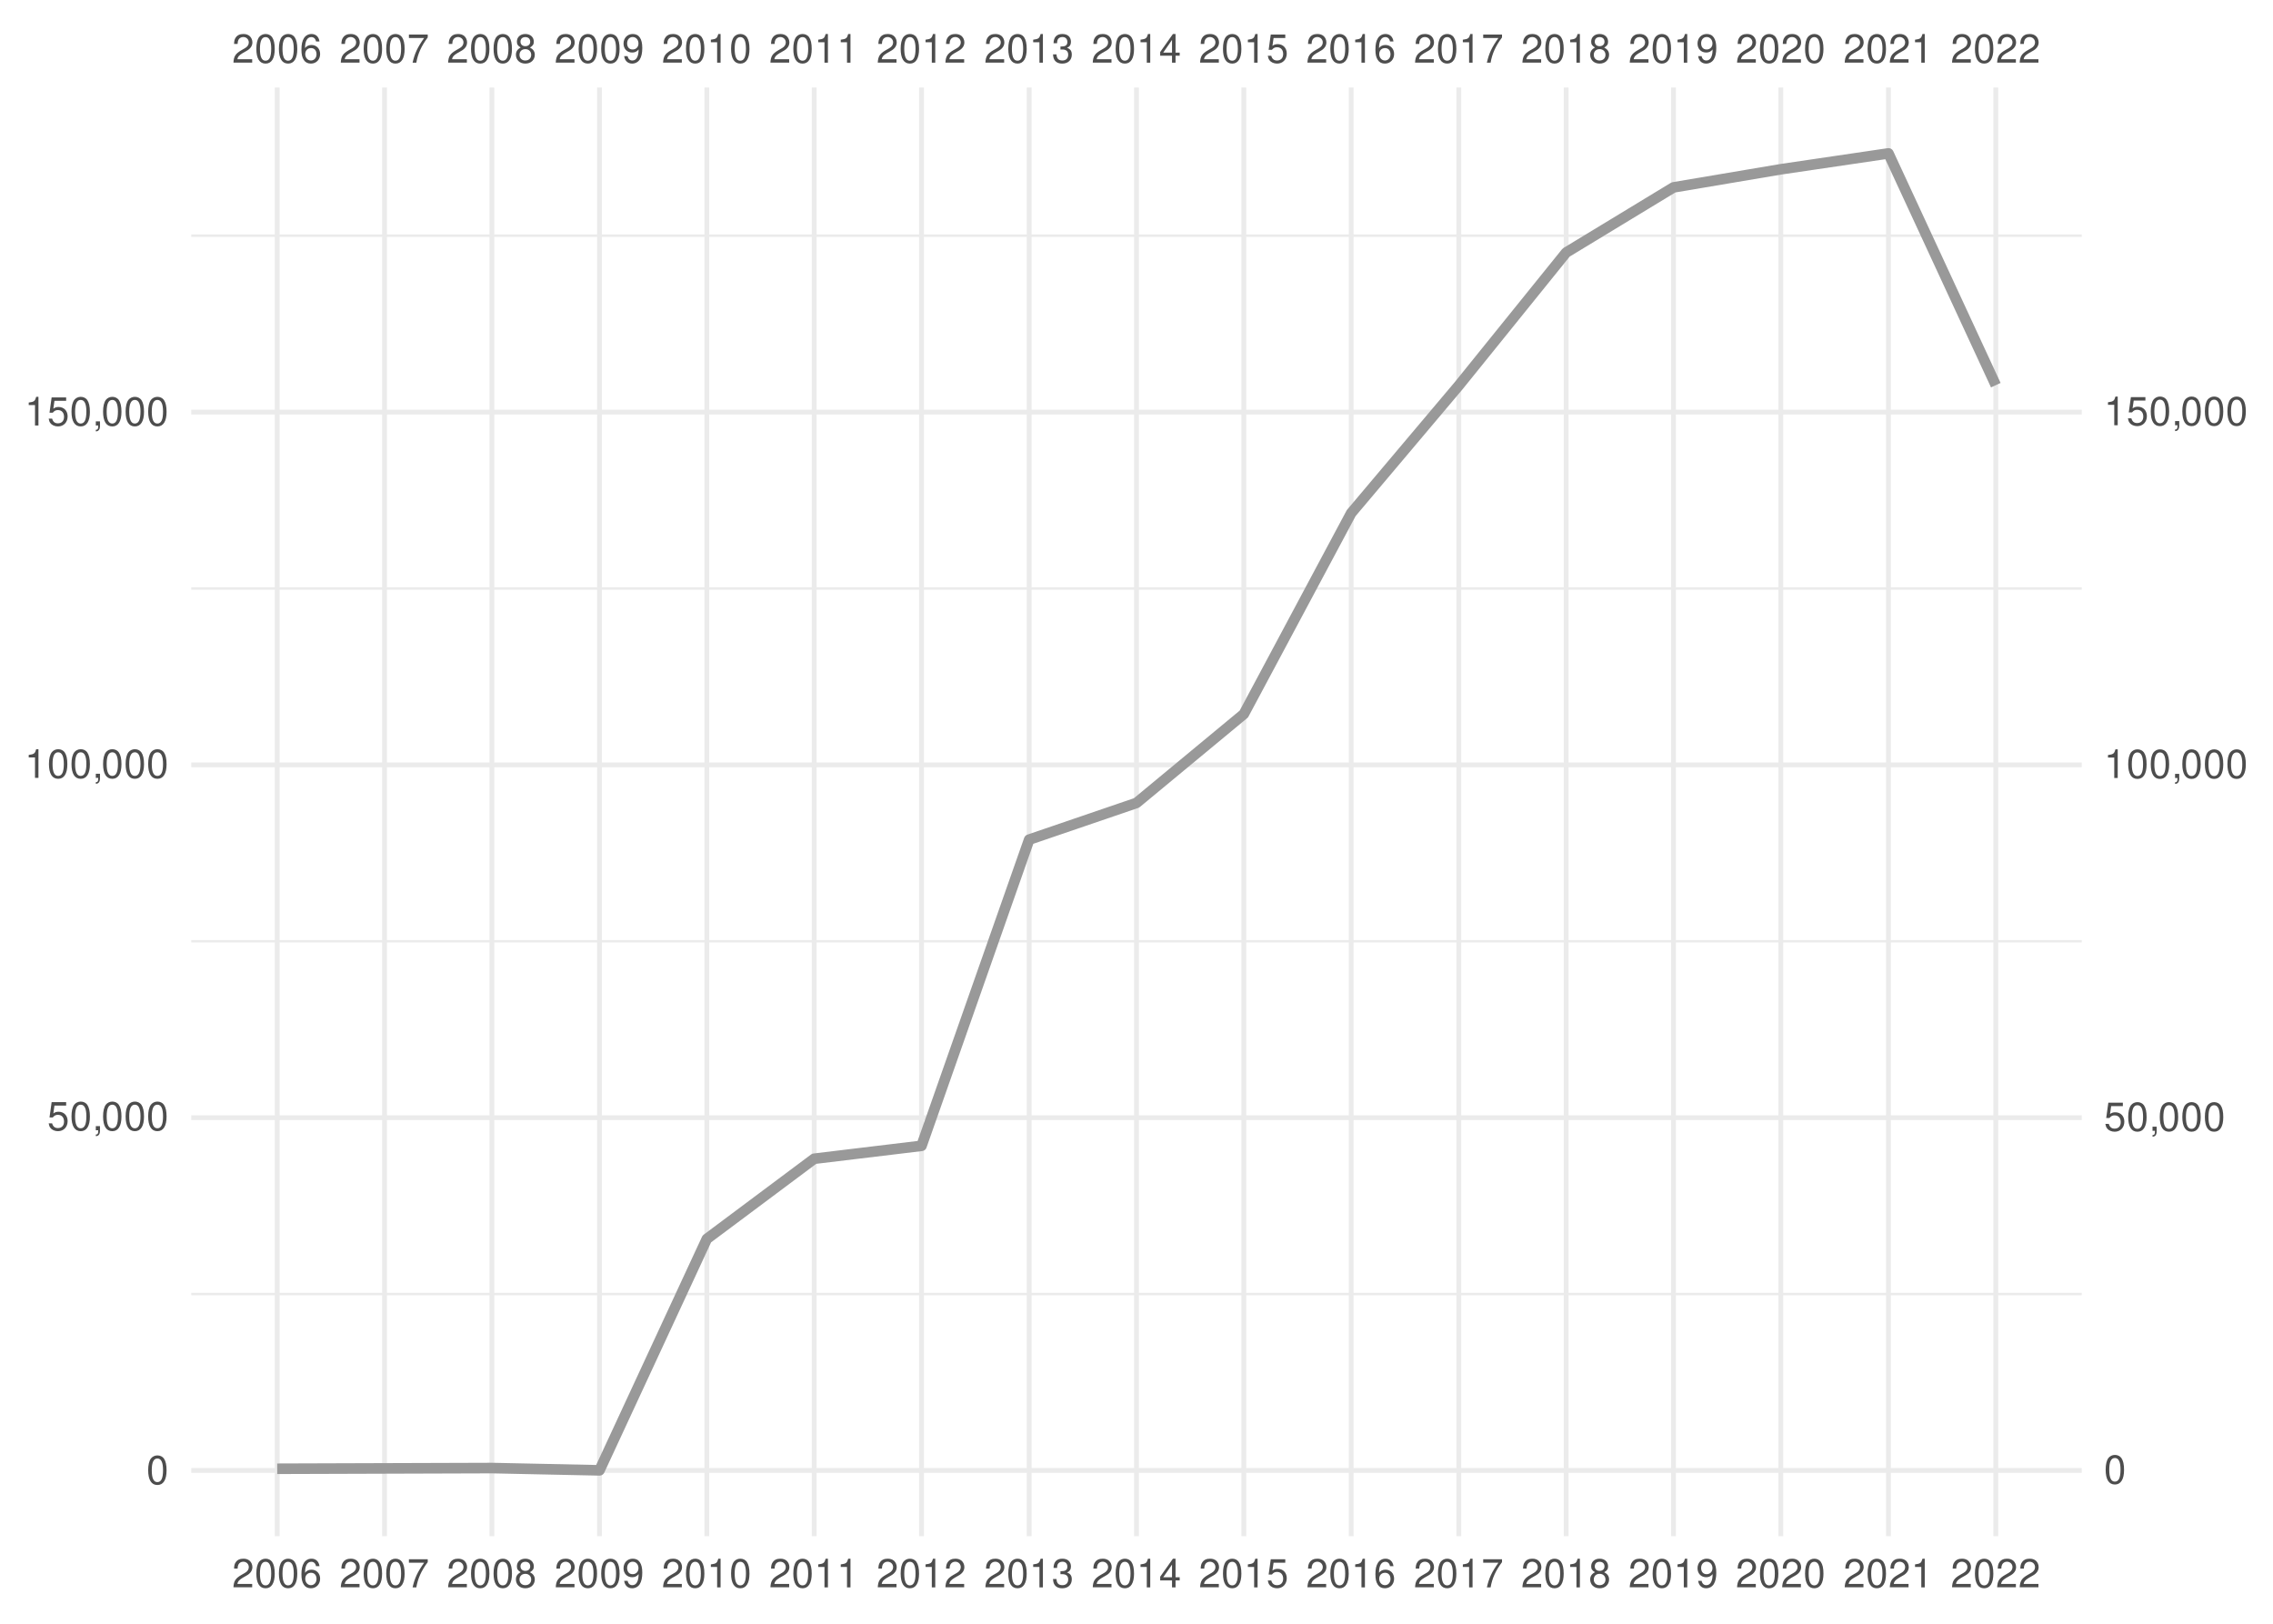
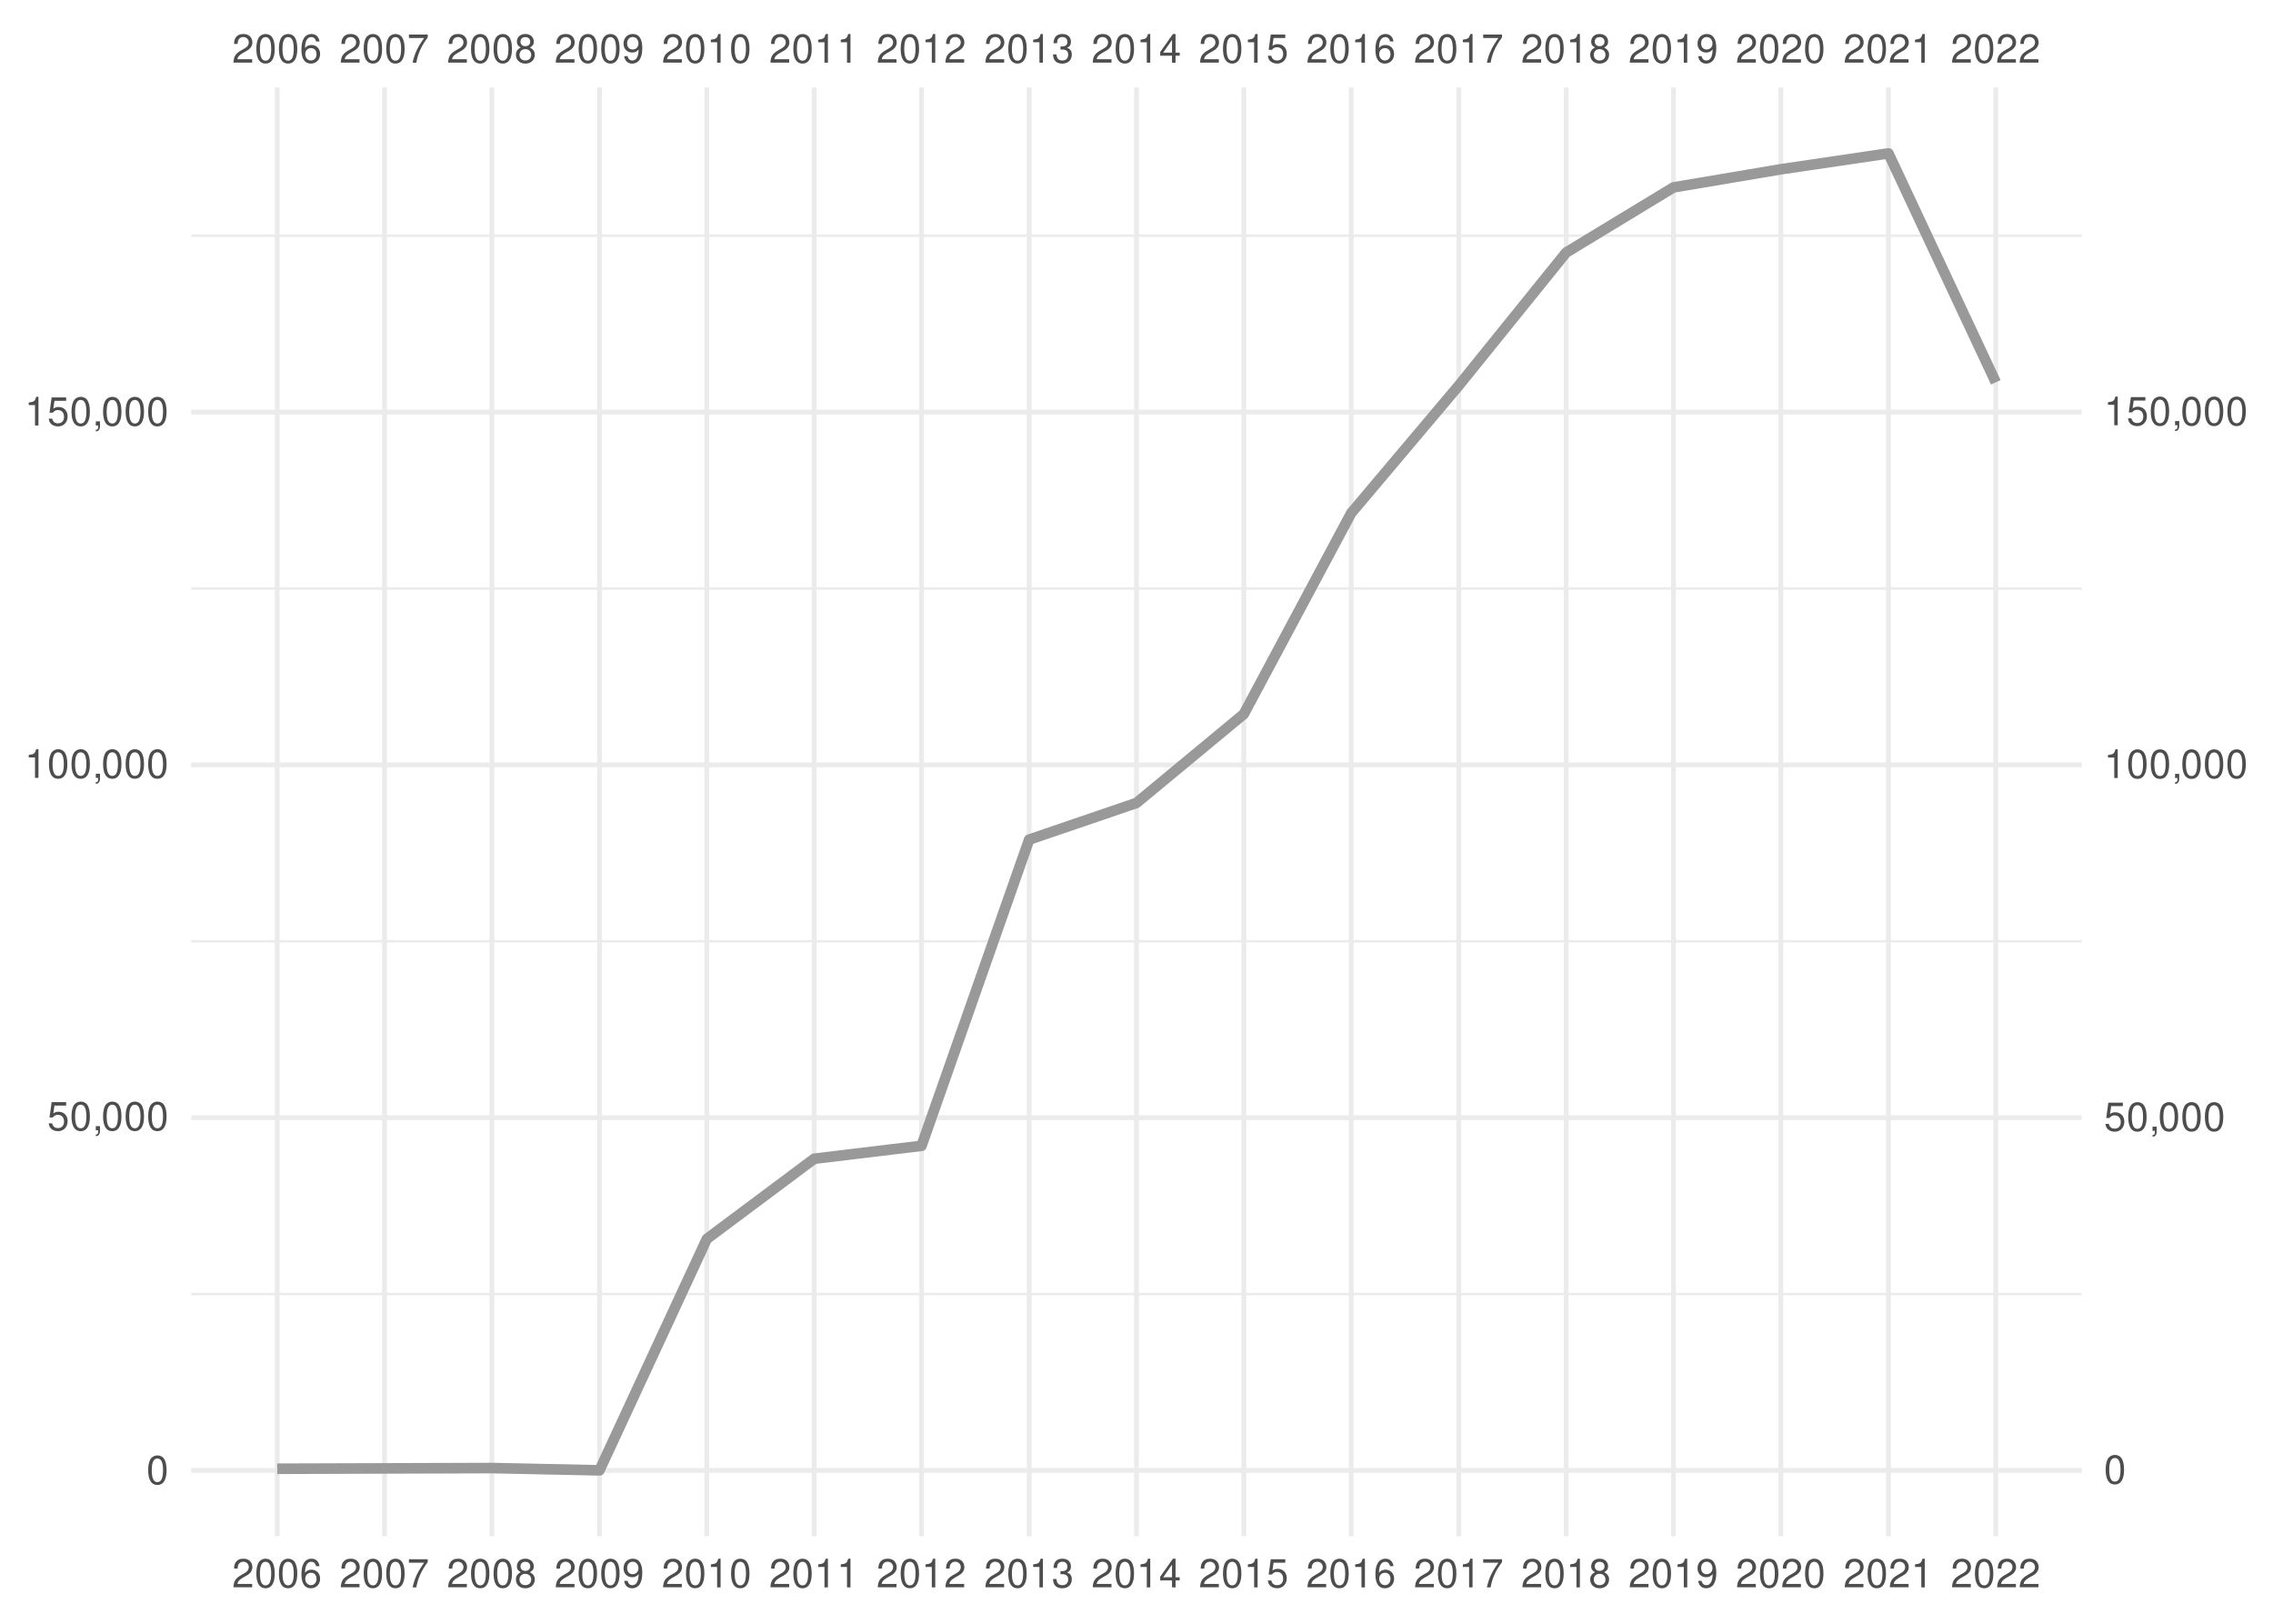
<svg xmlns="http://www.w3.org/2000/svg" xmlns:xlink="http://www.w3.org/1999/xlink" width="504pt" height="360pt" viewBox="0 0 504 360" version="1.1">
  <defs>
    <g>
      <symbol overflow="visible" id="glyph0-0">
        <path style="stroke:none;" d="" />
      </symbol>
      <symbol overflow="visible" id="glyph0-1">
        <path style="stroke:none;" d="M 4.453 -0.766 L 1.172 -0.766 C 1.25 -1.297 1.531 -1.625 2.297 -2.094 L 3.172 -2.594 C 4.047 -3.062 4.5 -3.719 4.5 -4.5 C 4.5 -5.031 4.281 -5.531 3.922 -5.875 C 3.547 -6.203 3.094 -6.359 2.5 -6.359 C 1.703 -6.359 1.125 -6.078 0.781 -5.531 C 0.547 -5.203 0.453 -4.797 0.438 -4.156 L 1.219 -4.156 C 1.234 -4.594 1.297 -4.844 1.406 -5.062 C 1.594 -5.438 2 -5.688 2.469 -5.688 C 3.172 -5.688 3.703 -5.172 3.703 -4.484 C 3.703 -3.969 3.406 -3.531 2.859 -3.219 L 2.047 -2.75 C 0.75 -2 0.375 -1.406 0.297 -0.016 L 4.453 -0.016 Z M 4.453 -0.766 " />
      </symbol>
      <symbol overflow="visible" id="glyph0-2">
        <path style="stroke:none;" d="M 2.422 -6.359 C 1.844 -6.359 1.312 -6.094 0.984 -5.672 C 0.578 -5.109 0.375 -4.25 0.375 -3.078 C 0.375 -0.938 1.078 0.203 2.422 0.203 C 3.734 0.203 4.453 -0.938 4.453 -3.031 C 4.453 -4.25 4.266 -5.078 3.859 -5.672 C 3.531 -6.109 3.016 -6.359 2.422 -6.359 Z M 2.422 -5.672 C 3.25 -5.672 3.672 -4.828 3.672 -3.094 C 3.672 -1.281 3.266 -0.438 2.406 -0.438 C 1.578 -0.438 1.172 -1.312 1.172 -3.062 C 1.172 -4.828 1.578 -5.672 2.422 -5.672 Z M 2.422 -5.672 " />
      </symbol>
      <symbol overflow="visible" id="glyph0-3">
        <path style="stroke:none;" d="M 4.375 -4.703 C 4.234 -5.75 3.562 -6.359 2.609 -6.359 C 1.922 -6.359 1.312 -6.031 0.938 -5.453 C 0.547 -4.828 0.375 -4.062 0.375 -2.906 C 0.375 -1.828 0.531 -1.156 0.906 -0.594 C 1.234 -0.078 1.781 0.203 2.469 0.203 C 3.656 0.203 4.516 -0.688 4.516 -1.922 C 4.516 -3.094 3.719 -3.922 2.609 -3.922 C 1.984 -3.922 1.5 -3.688 1.172 -3.234 C 1.172 -4.797 1.672 -5.672 2.562 -5.672 C 3.109 -5.672 3.484 -5.328 3.609 -4.703 Z M 2.5 -3.234 C 3.25 -3.234 3.719 -2.703 3.719 -1.859 C 3.719 -1.062 3.188 -0.484 2.484 -0.484 C 1.766 -0.484 1.219 -1.094 1.219 -1.906 C 1.219 -2.688 1.734 -3.234 2.5 -3.234 Z M 2.5 -3.234 " />
      </symbol>
      <symbol overflow="visible" id="glyph0-4">
        <path style="stroke:none;" d="M 4.578 -6.234 L 0.406 -6.234 L 0.406 -5.469 L 3.781 -5.469 C 2.281 -3.359 1.688 -2.047 1.219 0 L 2.047 0 C 2.391 -2 3.172 -3.719 4.578 -5.594 Z M 4.578 -6.234 " />
      </symbol>
      <symbol overflow="visible" id="glyph0-5">
        <path style="stroke:none;" d="M 3.438 -3.359 C 4.094 -3.75 4.297 -4.062 4.297 -4.656 C 4.297 -5.672 3.531 -6.359 2.422 -6.359 C 1.312 -6.359 0.547 -5.672 0.547 -4.672 C 0.547 -4.062 0.75 -3.75 1.391 -3.359 C 0.672 -2.984 0.328 -2.469 0.328 -1.766 C 0.328 -0.609 1.172 0.203 2.422 0.203 C 3.656 0.203 4.516 -0.609 4.516 -1.766 C 4.516 -2.469 4.156 -2.984 3.438 -3.359 Z M 2.422 -5.672 C 3.078 -5.672 3.5 -5.281 3.5 -4.641 C 3.5 -4.047 3.062 -3.656 2.422 -3.656 C 1.766 -3.656 1.344 -4.047 1.344 -4.656 C 1.344 -5.281 1.766 -5.672 2.422 -5.672 Z M 2.422 -3 C 3.188 -3 3.719 -2.484 3.719 -1.75 C 3.719 -0.984 3.203 -0.484 2.406 -0.484 C 1.641 -0.484 1.125 -1 1.125 -1.734 C 1.125 -2.5 1.641 -3 2.422 -3 Z M 2.422 -3 " />
      </symbol>
      <symbol overflow="visible" id="glyph0-6">
        <path style="stroke:none;" d="M 0.469 -1.453 C 0.609 -0.406 1.281 0.203 2.234 0.203 C 2.922 0.203 3.547 -0.125 3.922 -0.703 C 4.297 -1.328 4.484 -2.109 4.484 -3.25 C 4.484 -4.328 4.312 -5 3.953 -5.562 C 3.609 -6.094 3.062 -6.359 2.375 -6.359 C 1.188 -6.359 0.328 -5.469 0.328 -4.234 C 0.328 -3.062 1.125 -2.25 2.25 -2.25 C 2.844 -2.25 3.281 -2.453 3.672 -2.938 C 3.672 -1.359 3.172 -0.484 2.281 -0.484 C 1.734 -0.484 1.359 -0.828 1.234 -1.453 Z M 2.359 -5.688 C 3.094 -5.688 3.641 -5.078 3.641 -4.25 C 3.641 -3.469 3.109 -2.922 2.344 -2.922 C 1.594 -2.922 1.125 -3.453 1.125 -4.297 C 1.125 -5.109 1.641 -5.688 2.359 -5.688 Z M 2.359 -5.688 " />
      </symbol>
      <symbol overflow="visible" id="glyph0-7">
        <path style="stroke:none;" d="M 2.281 -4.531 L 2.281 0 L 3.047 0 L 3.047 -6.359 L 2.547 -6.359 C 2.266 -5.391 2.094 -5.25 0.891 -5.094 L 0.891 -4.531 Z M 2.281 -4.531 " />
      </symbol>
      <symbol overflow="visible" id="glyph0-8">
        <path style="stroke:none;" d="M 1.938 -2.922 L 2.359 -2.922 C 3.203 -2.922 3.656 -2.531 3.656 -1.766 C 3.656 -0.969 3.172 -0.484 2.375 -0.484 C 1.516 -0.484 1.109 -0.922 1.062 -1.844 L 0.281 -1.844 C 0.312 -1.344 0.406 -1 0.547 -0.719 C 0.875 -0.109 1.484 0.203 2.344 0.203 C 3.625 0.203 4.453 -0.578 4.453 -1.781 C 4.453 -2.594 4.141 -3.031 3.391 -3.297 C 3.969 -3.531 4.266 -3.969 4.266 -4.609 C 4.266 -5.703 3.547 -6.359 2.359 -6.359 C 1.109 -6.359 0.438 -5.656 0.406 -4.312 L 1.188 -4.312 C 1.203 -4.703 1.234 -4.922 1.328 -5.109 C 1.5 -5.469 1.891 -5.688 2.375 -5.688 C 3.062 -5.688 3.469 -5.266 3.469 -4.578 C 3.469 -4.141 3.312 -3.859 2.969 -3.719 C 2.766 -3.625 2.484 -3.594 1.938 -3.578 Z M 1.938 -2.922 " />
      </symbol>
      <symbol overflow="visible" id="glyph0-9">
        <path style="stroke:none;" d="M 2.875 -1.547 L 2.875 0 L 3.656 0 L 3.656 -1.547 L 4.578 -1.547 L 4.578 -2.234 L 3.656 -2.234 L 3.656 -6.359 L 3.078 -6.359 L 0.25 -2.359 L 0.25 -1.547 Z M 2.875 -2.234 L 0.922 -2.234 L 2.875 -5.047 Z M 2.875 -2.234 " />
      </symbol>
      <symbol overflow="visible" id="glyph0-10">
        <path style="stroke:none;" d="M 4.188 -6.234 L 0.969 -6.234 L 0.5 -2.844 L 1.219 -2.844 C 1.578 -3.266 1.875 -3.422 2.359 -3.422 C 3.203 -3.422 3.719 -2.844 3.719 -1.922 C 3.719 -1.031 3.203 -0.484 2.359 -0.484 C 1.688 -0.484 1.266 -0.828 1.078 -1.531 L 0.312 -1.531 C 0.406 -1.016 0.5 -0.781 0.688 -0.547 C 1.031 -0.078 1.672 0.203 2.375 0.203 C 3.641 0.203 4.516 -0.719 4.516 -2.031 C 4.516 -3.266 3.688 -4.109 2.5 -4.109 C 2.062 -4.109 1.703 -4 1.344 -3.734 L 1.594 -5.469 L 4.188 -5.469 Z M 4.188 -6.234 " />
      </symbol>
      <symbol overflow="visible" id="glyph0-11">
        <path style="stroke:none;" d="M 0.766 -0.922 L 0.766 0 L 1.297 0 L 1.297 0.156 C 1.297 0.766 1.172 0.938 0.766 0.953 L 0.766 1.297 C 1.344 1.312 1.688 0.891 1.688 0.141 L 1.688 -0.922 Z M 0.766 -0.922 " />
      </symbol>
    </g>
    <clipPath id="clip1">
      <path d="M 42.41 286 L 461.59 286 L 461.59 288 L 42.41 288 Z M 42.41 286 " />
    </clipPath>
    <clipPath id="clip2">
      <path d="M 42.41 208 L 461.59 208 L 461.59 209 L 42.41 209 Z M 42.41 208 " />
    </clipPath>
    <clipPath id="clip3">
      <path d="M 42.41 130 L 461.59 130 L 461.59 131 L 42.41 131 Z M 42.41 130 " />
    </clipPath>
    <clipPath id="clip4">
      <path d="M 42.41 51 L 461.59 51 L 461.59 53 L 42.41 53 Z M 42.41 51 " />
    </clipPath>
    <clipPath id="clip5">
      <path d="M 42.41 325 L 461.59 325 L 461.59 327 L 42.41 327 Z M 42.41 325 " />
    </clipPath>
    <clipPath id="clip6">
      <path d="M 42.41 247 L 461.59 247 L 461.59 249 L 42.41 249 Z M 42.41 247 " />
    </clipPath>
    <clipPath id="clip7">
      <path d="M 42.41 169 L 461.59 169 L 461.59 171 L 42.41 171 Z M 42.41 169 " />
    </clipPath>
    <clipPath id="clip8">
      <path d="M 42.41 90 L 461.59 90 L 461.59 92 L 42.41 92 Z M 42.41 90 " />
    </clipPath>
    <clipPath id="clip9">
      <path d="M 60 19.41 L 62 19.41 L 62 340.59 L 60 340.59 Z M 60 19.41 " />
    </clipPath>
    <clipPath id="clip10">
      <path d="M 84 19.41 L 86 19.41 L 86 340.59 L 84 340.59 Z M 84 19.41 " />
    </clipPath>
    <clipPath id="clip11">
      <path d="M 108 19.41 L 110 19.41 L 110 340.59 L 108 340.59 Z M 108 19.41 " />
    </clipPath>
    <clipPath id="clip12">
      <path d="M 132 19.41 L 134 19.41 L 134 340.59 L 132 340.59 Z M 132 19.41 " />
    </clipPath>
    <clipPath id="clip13">
      <path d="M 156 19.41 L 158 19.41 L 158 340.59 L 156 340.59 Z M 156 19.41 " />
    </clipPath>
    <clipPath id="clip14">
      <path d="M 179 19.41 L 182 19.41 L 182 340.59 L 179 340.59 Z M 179 19.41 " />
    </clipPath>
    <clipPath id="clip15">
      <path d="M 203 19.41 L 205 19.41 L 205 340.59 L 203 340.59 Z M 203 19.41 " />
    </clipPath>
    <clipPath id="clip16">
      <path d="M 227 19.41 L 229 19.41 L 229 340.59 L 227 340.59 Z M 227 19.41 " />
    </clipPath>
    <clipPath id="clip17">
      <path d="M 251 19.41 L 253 19.41 L 253 340.59 L 251 340.59 Z M 251 19.41 " />
    </clipPath>
    <clipPath id="clip18">
      <path d="M 275 19.41 L 277 19.41 L 277 340.59 L 275 340.59 Z M 275 19.41 " />
    </clipPath>
    <clipPath id="clip19">
      <path d="M 299 19.41 L 301 19.41 L 301 340.59 L 299 340.59 Z M 299 19.41 " />
    </clipPath>
    <clipPath id="clip20">
      <path d="M 322 19.41 L 325 19.41 L 325 340.59 L 322 340.59 Z M 322 19.41 " />
    </clipPath>
    <clipPath id="clip21">
      <path d="M 346 19.41 L 348 19.41 L 348 340.59 L 346 340.59 Z M 346 19.41 " />
    </clipPath>
    <clipPath id="clip22">
      <path d="M 370 19.41 L 372 19.41 L 372 340.59 L 370 340.59 Z M 370 19.41 " />
    </clipPath>
    <clipPath id="clip23">
      <path d="M 394 19.41 L 396 19.41 L 396 340.59 L 394 340.59 Z M 394 19.41 " />
    </clipPath>
    <clipPath id="clip24">
      <path d="M 418 19.41 L 420 19.41 L 420 340.59 L 418 340.59 Z M 418 19.41 " />
    </clipPath>
    <clipPath id="clip25">
      <path d="M 442 19.41 L 444 19.41 L 444 340.59 L 442 340.59 Z M 442 19.41 " />
    </clipPath>
  </defs>
  <g id="surface41">
    <rect x="0" y="0" width="504" height="360" style="fill:rgb(100%,100%,100%);fill-opacity:1;stroke:none;" />
    <g clip-path="url(#clip1)" clip-rule="nonzero">
      <path style="fill:none;stroke-width:0.533;stroke-linecap:butt;stroke-linejoin:round;stroke:rgb(92.157%,92.157%,92.157%);stroke-opacity:1;stroke-miterlimit:10;" d="M 42.41 286.902 L 461.59 286.902 " />
    </g>
    <g clip-path="url(#clip2)" clip-rule="nonzero">
      <path style="fill:none;stroke-width:0.533;stroke-linecap:butt;stroke-linejoin:round;stroke:rgb(92.157%,92.157%,92.157%);stroke-opacity:1;stroke-miterlimit:10;" d="M 42.41 208.688 L 461.59 208.688 " />
    </g>
    <g clip-path="url(#clip3)" clip-rule="nonzero">
      <path style="fill:none;stroke-width:0.533;stroke-linecap:butt;stroke-linejoin:round;stroke:rgb(92.157%,92.157%,92.157%);stroke-opacity:1;stroke-miterlimit:10;" d="M 42.41 130.473 L 461.59 130.473 " />
    </g>
    <g clip-path="url(#clip4)" clip-rule="nonzero">
      <path style="fill:none;stroke-width:0.533;stroke-linecap:butt;stroke-linejoin:round;stroke:rgb(92.157%,92.157%,92.157%);stroke-opacity:1;stroke-miterlimit:10;" d="M 42.41 52.258 L 461.59 52.258 " />
    </g>
    <g clip-path="url(#clip5)" clip-rule="nonzero">
      <path style="fill:none;stroke-width:1.067;stroke-linecap:butt;stroke-linejoin:round;stroke:rgb(92.157%,92.157%,92.157%);stroke-opacity:1;stroke-miterlimit:10;" d="M 42.41 326.012 L 461.59 326.012 " />
    </g>
    <g clip-path="url(#clip6)" clip-rule="nonzero">
      <path style="fill:none;stroke-width:1.067;stroke-linecap:butt;stroke-linejoin:round;stroke:rgb(92.157%,92.157%,92.157%);stroke-opacity:1;stroke-miterlimit:10;" d="M 42.41 247.797 L 461.59 247.797 " />
    </g>
    <g clip-path="url(#clip7)" clip-rule="nonzero">
      <path style="fill:none;stroke-width:1.067;stroke-linecap:butt;stroke-linejoin:round;stroke:rgb(92.157%,92.157%,92.157%);stroke-opacity:1;stroke-miterlimit:10;" d="M 42.41 169.578 L 461.59 169.578 " />
    </g>
    <g clip-path="url(#clip8)" clip-rule="nonzero">
      <path style="fill:none;stroke-width:1.067;stroke-linecap:butt;stroke-linejoin:round;stroke:rgb(92.157%,92.157%,92.157%);stroke-opacity:1;stroke-miterlimit:10;" d="M 42.41 91.363 L 461.59 91.363 " />
    </g>
    <g clip-path="url(#clip9)" clip-rule="nonzero">
      <path style="fill:none;stroke-width:1.067;stroke-linecap:butt;stroke-linejoin:round;stroke:rgb(92.157%,92.157%,92.157%);stroke-opacity:1;stroke-miterlimit:10;" d="M 61.465 340.59 L 61.465 19.41 " />
    </g>
    <g clip-path="url(#clip10)" clip-rule="nonzero">
      <path style="fill:none;stroke-width:1.067;stroke-linecap:butt;stroke-linejoin:round;stroke:rgb(92.157%,92.157%,92.157%);stroke-opacity:1;stroke-miterlimit:10;" d="M 85.266 340.59 L 85.266 19.41 " />
    </g>
    <g clip-path="url(#clip11)" clip-rule="nonzero">
      <path style="fill:none;stroke-width:1.067;stroke-linecap:butt;stroke-linejoin:round;stroke:rgb(92.157%,92.157%,92.157%);stroke-opacity:1;stroke-miterlimit:10;" d="M 109.066 340.59 L 109.066 19.41 " />
    </g>
    <g clip-path="url(#clip12)" clip-rule="nonzero">
      <path style="fill:none;stroke-width:1.067;stroke-linecap:butt;stroke-linejoin:round;stroke:rgb(92.157%,92.157%,92.157%);stroke-opacity:1;stroke-miterlimit:10;" d="M 132.93 340.59 L 132.93 19.41 " />
    </g>
    <g clip-path="url(#clip13)" clip-rule="nonzero">
      <path style="fill:none;stroke-width:1.067;stroke-linecap:butt;stroke-linejoin:round;stroke:rgb(92.157%,92.157%,92.157%);stroke-opacity:1;stroke-miterlimit:10;" d="M 156.73 340.59 L 156.73 19.41 " />
    </g>
    <g clip-path="url(#clip14)" clip-rule="nonzero">
      <path style="fill:none;stroke-width:1.067;stroke-linecap:butt;stroke-linejoin:round;stroke:rgb(92.157%,92.157%,92.157%);stroke-opacity:1;stroke-miterlimit:10;" d="M 180.531 340.59 L 180.531 19.41 " />
    </g>
    <g clip-path="url(#clip15)" clip-rule="nonzero">
      <path style="fill:none;stroke-width:1.067;stroke-linecap:butt;stroke-linejoin:round;stroke:rgb(92.157%,92.157%,92.157%);stroke-opacity:1;stroke-miterlimit:10;" d="M 204.332 340.59 L 204.332 19.41 " />
    </g>
    <g clip-path="url(#clip16)" clip-rule="nonzero">
      <path style="fill:none;stroke-width:1.067;stroke-linecap:butt;stroke-linejoin:round;stroke:rgb(92.157%,92.157%,92.157%);stroke-opacity:1;stroke-miterlimit:10;" d="M 228.199 340.59 L 228.199 19.41 " />
    </g>
    <g clip-path="url(#clip17)" clip-rule="nonzero">
      <path style="fill:none;stroke-width:1.067;stroke-linecap:butt;stroke-linejoin:round;stroke:rgb(92.157%,92.157%,92.157%);stroke-opacity:1;stroke-miterlimit:10;" d="M 252 340.59 L 252 19.41 " />
    </g>
    <g clip-path="url(#clip18)" clip-rule="nonzero">
      <path style="fill:none;stroke-width:1.067;stroke-linecap:butt;stroke-linejoin:round;stroke:rgb(92.157%,92.157%,92.157%);stroke-opacity:1;stroke-miterlimit:10;" d="M 275.801 340.59 L 275.801 19.41 " />
    </g>
    <g clip-path="url(#clip19)" clip-rule="nonzero">
      <path style="fill:none;stroke-width:1.067;stroke-linecap:butt;stroke-linejoin:round;stroke:rgb(92.157%,92.157%,92.157%);stroke-opacity:1;stroke-miterlimit:10;" d="M 299.602 340.59 L 299.602 19.41 " />
    </g>
    <g clip-path="url(#clip20)" clip-rule="nonzero">
      <path style="fill:none;stroke-width:1.067;stroke-linecap:butt;stroke-linejoin:round;stroke:rgb(92.157%,92.157%,92.157%);stroke-opacity:1;stroke-miterlimit:10;" d="M 323.469 340.59 L 323.469 19.41 " />
    </g>
    <g clip-path="url(#clip21)" clip-rule="nonzero">
      <path style="fill:none;stroke-width:1.067;stroke-linecap:butt;stroke-linejoin:round;stroke:rgb(92.157%,92.157%,92.157%);stroke-opacity:1;stroke-miterlimit:10;" d="M 347.27 340.59 L 347.27 19.41 " />
    </g>
    <g clip-path="url(#clip22)" clip-rule="nonzero">
      <path style="fill:none;stroke-width:1.067;stroke-linecap:butt;stroke-linejoin:round;stroke:rgb(92.157%,92.157%,92.157%);stroke-opacity:1;stroke-miterlimit:10;" d="M 371.07 340.59 L 371.07 19.41 " />
    </g>
    <g clip-path="url(#clip23)" clip-rule="nonzero">
      <path style="fill:none;stroke-width:1.067;stroke-linecap:butt;stroke-linejoin:round;stroke:rgb(92.157%,92.157%,92.157%);stroke-opacity:1;stroke-miterlimit:10;" d="M 394.867 340.59 L 394.867 19.41 " />
    </g>
    <g clip-path="url(#clip24)" clip-rule="nonzero">
      <path style="fill:none;stroke-width:1.067;stroke-linecap:butt;stroke-linejoin:round;stroke:rgb(92.157%,92.157%,92.157%);stroke-opacity:1;stroke-miterlimit:10;" d="M 418.734 340.59 L 418.734 19.41 " />
    </g>
    <g clip-path="url(#clip25)" clip-rule="nonzero">
      <path style="fill:none;stroke-width:1.067;stroke-linecap:butt;stroke-linejoin:round;stroke:rgb(92.157%,92.157%,92.157%);stroke-opacity:1;stroke-miterlimit:10;" d="M 442.535 340.59 L 442.535 19.41 " />
    </g>
-     <path style="fill:none;stroke-width:2.347;stroke-linecap:butt;stroke-linejoin:round;stroke:rgb(60%,60%,60%);stroke-opacity:1;stroke-miterlimit:10;" d="M 61.465 325.637 L 109.066 325.484 L 132.93 325.988 L 156.73 274.68 L 180.531 256.906 L 204.332 254.039 L 228.199 186.152 L 252 178.02 L 275.801 158.309 L 299.602 113.762 L 323.469 85.469 L 347.27 55.988 L 371.07 41.547 L 394.867 37.531 L 418.734 34.012 L 442.535 85.398 " />
+     <path style="fill:none;stroke-width:2.347;stroke-linecap:butt;stroke-linejoin:round;stroke:rgb(60%,60%,60%);stroke-opacity:1;stroke-miterlimit:10;" d="M 61.465 325.637 L 109.066 325.484 L 132.93 325.988 L 156.73 274.68 L 180.531 256.906 L 204.332 254.039 L 228.199 186.152 L 252 178.02 L 275.801 158.309 L 299.602 113.762 L 323.469 85.469 L 347.27 55.988 L 371.07 41.547 L 394.867 37.531 L 418.734 34.012 L 442.535 84.762 " />
    <g style="fill:rgb(30.196%,30.196%,30.196%);fill-opacity:1;">
      <use xlink:href="#glyph0-1" x="51.465" y="13.896" />
      <use xlink:href="#glyph0-2" x="56.465" y="13.896" />
      <use xlink:href="#glyph0-2" x="61.465" y="13.896" />
      <use xlink:href="#glyph0-3" x="66.465" y="13.896" />
    </g>
    <g style="fill:rgb(30.196%,30.196%,30.196%);fill-opacity:1;">
      <use xlink:href="#glyph0-1" x="75.266" y="13.896" />
      <use xlink:href="#glyph0-2" x="80.266" y="13.896" />
      <use xlink:href="#glyph0-2" x="85.266" y="13.896" />
      <use xlink:href="#glyph0-4" x="90.266" y="13.896" />
    </g>
    <g style="fill:rgb(30.196%,30.196%,30.196%);fill-opacity:1;">
      <use xlink:href="#glyph0-1" x="99.066" y="13.896" />
      <use xlink:href="#glyph0-2" x="104.066" y="13.896" />
      <use xlink:href="#glyph0-2" x="109.066" y="13.896" />
      <use xlink:href="#glyph0-5" x="114.066" y="13.896" />
    </g>
    <g style="fill:rgb(30.196%,30.196%,30.196%);fill-opacity:1;">
      <use xlink:href="#glyph0-1" x="122.93" y="13.896" />
      <use xlink:href="#glyph0-2" x="127.93" y="13.896" />
      <use xlink:href="#glyph0-2" x="132.93" y="13.896" />
      <use xlink:href="#glyph0-6" x="137.93" y="13.896" />
    </g>
    <g style="fill:rgb(30.196%,30.196%,30.196%);fill-opacity:1;">
      <use xlink:href="#glyph0-1" x="146.73" y="13.896" />
      <use xlink:href="#glyph0-2" x="151.73" y="13.896" />
      <use xlink:href="#glyph0-7" x="156.73" y="13.896" />
      <use xlink:href="#glyph0-2" x="161.73" y="13.896" />
    </g>
    <g style="fill:rgb(30.196%,30.196%,30.196%);fill-opacity:1;">
      <use xlink:href="#glyph0-1" x="170.531" y="13.896" />
      <use xlink:href="#glyph0-2" x="175.531" y="13.896" />
      <use xlink:href="#glyph0-7" x="180.531" y="13.896" />
      <use xlink:href="#glyph0-7" x="185.531" y="13.896" />
    </g>
    <g style="fill:rgb(30.196%,30.196%,30.196%);fill-opacity:1;">
      <use xlink:href="#glyph0-1" x="194.332" y="13.896" />
      <use xlink:href="#glyph0-2" x="199.332" y="13.896" />
      <use xlink:href="#glyph0-7" x="204.332" y="13.896" />
      <use xlink:href="#glyph0-1" x="209.332" y="13.896" />
    </g>
    <g style="fill:rgb(30.196%,30.196%,30.196%);fill-opacity:1;">
      <use xlink:href="#glyph0-1" x="218.199" y="13.896" />
      <use xlink:href="#glyph0-2" x="223.199" y="13.896" />
      <use xlink:href="#glyph0-7" x="228.199" y="13.896" />
      <use xlink:href="#glyph0-8" x="233.199" y="13.896" />
    </g>
    <g style="fill:rgb(30.196%,30.196%,30.196%);fill-opacity:1;">
      <use xlink:href="#glyph0-1" x="242" y="13.896" />
      <use xlink:href="#glyph0-2" x="247" y="13.896" />
      <use xlink:href="#glyph0-7" x="252" y="13.896" />
      <use xlink:href="#glyph0-9" x="257" y="13.896" />
    </g>
    <g style="fill:rgb(30.196%,30.196%,30.196%);fill-opacity:1;">
      <use xlink:href="#glyph0-1" x="265.801" y="13.896" />
      <use xlink:href="#glyph0-2" x="270.801" y="13.896" />
      <use xlink:href="#glyph0-7" x="275.801" y="13.896" />
      <use xlink:href="#glyph0-10" x="280.801" y="13.896" />
    </g>
    <g style="fill:rgb(30.196%,30.196%,30.196%);fill-opacity:1;">
      <use xlink:href="#glyph0-1" x="289.602" y="13.896" />
      <use xlink:href="#glyph0-2" x="294.602" y="13.896" />
      <use xlink:href="#glyph0-7" x="299.602" y="13.896" />
      <use xlink:href="#glyph0-3" x="304.602" y="13.896" />
    </g>
    <g style="fill:rgb(30.196%,30.196%,30.196%);fill-opacity:1;">
      <use xlink:href="#glyph0-1" x="313.469" y="13.896" />
      <use xlink:href="#glyph0-2" x="318.469" y="13.896" />
      <use xlink:href="#glyph0-7" x="323.469" y="13.896" />
      <use xlink:href="#glyph0-4" x="328.469" y="13.896" />
    </g>
    <g style="fill:rgb(30.196%,30.196%,30.196%);fill-opacity:1;">
      <use xlink:href="#glyph0-1" x="337.27" y="13.896" />
      <use xlink:href="#glyph0-2" x="342.27" y="13.896" />
      <use xlink:href="#glyph0-7" x="347.27" y="13.896" />
      <use xlink:href="#glyph0-5" x="352.27" y="13.896" />
    </g>
    <g style="fill:rgb(30.196%,30.196%,30.196%);fill-opacity:1;">
      <use xlink:href="#glyph0-1" x="361.07" y="13.896" />
      <use xlink:href="#glyph0-2" x="366.07" y="13.896" />
      <use xlink:href="#glyph0-7" x="371.07" y="13.896" />
      <use xlink:href="#glyph0-6" x="376.07" y="13.896" />
    </g>
    <g style="fill:rgb(30.196%,30.196%,30.196%);fill-opacity:1;">
      <use xlink:href="#glyph0-1" x="384.867" y="13.896" />
      <use xlink:href="#glyph0-2" x="389.867" y="13.896" />
      <use xlink:href="#glyph0-1" x="394.867" y="13.896" />
      <use xlink:href="#glyph0-2" x="399.867" y="13.896" />
    </g>
    <g style="fill:rgb(30.196%,30.196%,30.196%);fill-opacity:1;">
      <use xlink:href="#glyph0-1" x="408.734" y="13.896" />
      <use xlink:href="#glyph0-2" x="413.734" y="13.896" />
      <use xlink:href="#glyph0-1" x="418.734" y="13.896" />
      <use xlink:href="#glyph0-7" x="423.734" y="13.896" />
    </g>
    <g style="fill:rgb(30.196%,30.196%,30.196%);fill-opacity:1;">
      <use xlink:href="#glyph0-1" x="432.535" y="13.896" />
      <use xlink:href="#glyph0-2" x="437.535" y="13.896" />
      <use xlink:href="#glyph0-1" x="442.535" y="13.896" />
      <use xlink:href="#glyph0-1" x="447.535" y="13.896" />
    </g>
    <g style="fill:rgb(30.196%,30.196%,30.196%);fill-opacity:1;">
      <use xlink:href="#glyph0-2" x="32.48" y="329.036" />
    </g>
    <g style="fill:rgb(30.196%,30.196%,30.196%);fill-opacity:1;">
      <use xlink:href="#glyph0-10" x="10.48" y="250.591" />
      <use xlink:href="#glyph0-2" x="15.48" y="250.591" />
      <use xlink:href="#glyph0-11" x="20.48" y="250.591" />
      <use xlink:href="#glyph0-2" x="22.48" y="250.591" />
      <use xlink:href="#glyph0-2" x="27.48" y="250.591" />
      <use xlink:href="#glyph0-2" x="32.48" y="250.591" />
    </g>
    <g style="fill:rgb(30.196%,30.196%,30.196%);fill-opacity:1;">
      <use xlink:href="#glyph0-7" x="5.48" y="172.466" />
      <use xlink:href="#glyph0-2" x="10.48" y="172.466" />
      <use xlink:href="#glyph0-2" x="15.48" y="172.466" />
      <use xlink:href="#glyph0-11" x="20.48" y="172.466" />
      <use xlink:href="#glyph0-2" x="22.48" y="172.466" />
      <use xlink:href="#glyph0-2" x="27.48" y="172.466" />
      <use xlink:href="#glyph0-2" x="32.48" y="172.466" />
    </g>
    <g style="fill:rgb(30.196%,30.196%,30.196%);fill-opacity:1;">
      <use xlink:href="#glyph0-7" x="5.48" y="94.341" />
      <use xlink:href="#glyph0-10" x="10.48" y="94.341" />
      <use xlink:href="#glyph0-2" x="15.48" y="94.341" />
      <use xlink:href="#glyph0-11" x="20.48" y="94.341" />
      <use xlink:href="#glyph0-2" x="22.48" y="94.341" />
      <use xlink:href="#glyph0-2" x="27.48" y="94.341" />
      <use xlink:href="#glyph0-2" x="32.48" y="94.341" />
    </g>
    <g style="fill:rgb(30.196%,30.196%,30.196%);fill-opacity:1;">
      <use xlink:href="#glyph0-2" x="466.52" y="328.927" />
    </g>
    <g style="fill:rgb(30.196%,30.196%,30.196%);fill-opacity:1;">
      <use xlink:href="#glyph0-10" x="466.52" y="250.712" />
      <use xlink:href="#glyph0-2" x="471.52" y="250.712" />
      <use xlink:href="#glyph0-11" x="476.52" y="250.712" />
      <use xlink:href="#glyph0-2" x="478.52" y="250.712" />
      <use xlink:href="#glyph0-2" x="483.52" y="250.712" />
      <use xlink:href="#glyph0-2" x="488.52" y="250.712" />
    </g>
    <g style="fill:rgb(30.196%,30.196%,30.196%);fill-opacity:1;">
      <use xlink:href="#glyph0-7" x="466.52" y="172.493" />
      <use xlink:href="#glyph0-2" x="471.52" y="172.493" />
      <use xlink:href="#glyph0-2" x="476.52" y="172.493" />
      <use xlink:href="#glyph0-11" x="481.52" y="172.493" />
      <use xlink:href="#glyph0-2" x="483.52" y="172.493" />
      <use xlink:href="#glyph0-2" x="488.52" y="172.493" />
      <use xlink:href="#glyph0-2" x="493.52" y="172.493" />
    </g>
    <g style="fill:rgb(30.196%,30.196%,30.196%);fill-opacity:1;">
      <use xlink:href="#glyph0-7" x="466.52" y="94.278" />
      <use xlink:href="#glyph0-10" x="471.52" y="94.278" />
      <use xlink:href="#glyph0-2" x="476.52" y="94.278" />
      <use xlink:href="#glyph0-11" x="481.52" y="94.278" />
      <use xlink:href="#glyph0-2" x="483.52" y="94.278" />
      <use xlink:href="#glyph0-2" x="488.52" y="94.278" />
      <use xlink:href="#glyph0-2" x="493.52" y="94.278" />
    </g>
    <g style="fill:rgb(30.196%,30.196%,30.196%);fill-opacity:1;">
      <use xlink:href="#glyph0-1" x="51.465" y="351.935" />
      <use xlink:href="#glyph0-2" x="56.465" y="351.935" />
      <use xlink:href="#glyph0-2" x="61.465" y="351.935" />
      <use xlink:href="#glyph0-3" x="66.465" y="351.935" />
    </g>
    <g style="fill:rgb(30.196%,30.196%,30.196%);fill-opacity:1;">
      <use xlink:href="#glyph0-1" x="75.266" y="351.935" />
      <use xlink:href="#glyph0-2" x="80.266" y="351.935" />
      <use xlink:href="#glyph0-2" x="85.266" y="351.935" />
      <use xlink:href="#glyph0-4" x="90.266" y="351.935" />
    </g>
    <g style="fill:rgb(30.196%,30.196%,30.196%);fill-opacity:1;">
      <use xlink:href="#glyph0-1" x="99.066" y="351.935" />
      <use xlink:href="#glyph0-2" x="104.066" y="351.935" />
      <use xlink:href="#glyph0-2" x="109.066" y="351.935" />
      <use xlink:href="#glyph0-5" x="114.066" y="351.935" />
    </g>
    <g style="fill:rgb(30.196%,30.196%,30.196%);fill-opacity:1;">
      <use xlink:href="#glyph0-1" x="122.93" y="351.935" />
      <use xlink:href="#glyph0-2" x="127.93" y="351.935" />
      <use xlink:href="#glyph0-2" x="132.93" y="351.935" />
      <use xlink:href="#glyph0-6" x="137.93" y="351.935" />
    </g>
    <g style="fill:rgb(30.196%,30.196%,30.196%);fill-opacity:1;">
      <use xlink:href="#glyph0-1" x="146.73" y="351.935" />
      <use xlink:href="#glyph0-2" x="151.73" y="351.935" />
      <use xlink:href="#glyph0-7" x="156.73" y="351.935" />
      <use xlink:href="#glyph0-2" x="161.73" y="351.935" />
    </g>
    <g style="fill:rgb(30.196%,30.196%,30.196%);fill-opacity:1;">
      <use xlink:href="#glyph0-1" x="170.531" y="351.935" />
      <use xlink:href="#glyph0-2" x="175.531" y="351.935" />
      <use xlink:href="#glyph0-7" x="180.531" y="351.935" />
      <use xlink:href="#glyph0-7" x="185.531" y="351.935" />
    </g>
    <g style="fill:rgb(30.196%,30.196%,30.196%);fill-opacity:1;">
      <use xlink:href="#glyph0-1" x="194.332" y="351.935" />
      <use xlink:href="#glyph0-2" x="199.332" y="351.935" />
      <use xlink:href="#glyph0-7" x="204.332" y="351.935" />
      <use xlink:href="#glyph0-1" x="209.332" y="351.935" />
    </g>
    <g style="fill:rgb(30.196%,30.196%,30.196%);fill-opacity:1;">
      <use xlink:href="#glyph0-1" x="218.199" y="351.935" />
      <use xlink:href="#glyph0-2" x="223.199" y="351.935" />
      <use xlink:href="#glyph0-7" x="228.199" y="351.935" />
      <use xlink:href="#glyph0-8" x="233.199" y="351.935" />
    </g>
    <g style="fill:rgb(30.196%,30.196%,30.196%);fill-opacity:1;">
      <use xlink:href="#glyph0-1" x="242" y="351.935" />
      <use xlink:href="#glyph0-2" x="247" y="351.935" />
      <use xlink:href="#glyph0-7" x="252" y="351.935" />
      <use xlink:href="#glyph0-9" x="257" y="351.935" />
    </g>
    <g style="fill:rgb(30.196%,30.196%,30.196%);fill-opacity:1;">
      <use xlink:href="#glyph0-1" x="265.801" y="351.935" />
      <use xlink:href="#glyph0-2" x="270.801" y="351.935" />
      <use xlink:href="#glyph0-7" x="275.801" y="351.935" />
      <use xlink:href="#glyph0-10" x="280.801" y="351.935" />
    </g>
    <g style="fill:rgb(30.196%,30.196%,30.196%);fill-opacity:1;">
      <use xlink:href="#glyph0-1" x="289.602" y="351.935" />
      <use xlink:href="#glyph0-2" x="294.602" y="351.935" />
      <use xlink:href="#glyph0-7" x="299.602" y="351.935" />
      <use xlink:href="#glyph0-3" x="304.602" y="351.935" />
    </g>
    <g style="fill:rgb(30.196%,30.196%,30.196%);fill-opacity:1;">
      <use xlink:href="#glyph0-1" x="313.469" y="351.935" />
      <use xlink:href="#glyph0-2" x="318.469" y="351.935" />
      <use xlink:href="#glyph0-7" x="323.469" y="351.935" />
      <use xlink:href="#glyph0-4" x="328.469" y="351.935" />
    </g>
    <g style="fill:rgb(30.196%,30.196%,30.196%);fill-opacity:1;">
      <use xlink:href="#glyph0-1" x="337.27" y="351.935" />
      <use xlink:href="#glyph0-2" x="342.27" y="351.935" />
      <use xlink:href="#glyph0-7" x="347.27" y="351.935" />
      <use xlink:href="#glyph0-5" x="352.27" y="351.935" />
    </g>
    <g style="fill:rgb(30.196%,30.196%,30.196%);fill-opacity:1;">
      <use xlink:href="#glyph0-1" x="361.07" y="351.935" />
      <use xlink:href="#glyph0-2" x="366.07" y="351.935" />
      <use xlink:href="#glyph0-7" x="371.07" y="351.935" />
      <use xlink:href="#glyph0-6" x="376.07" y="351.935" />
    </g>
    <g style="fill:rgb(30.196%,30.196%,30.196%);fill-opacity:1;">
      <use xlink:href="#glyph0-1" x="384.867" y="351.935" />
      <use xlink:href="#glyph0-2" x="389.867" y="351.935" />
      <use xlink:href="#glyph0-1" x="394.867" y="351.935" />
      <use xlink:href="#glyph0-2" x="399.867" y="351.935" />
    </g>
    <g style="fill:rgb(30.196%,30.196%,30.196%);fill-opacity:1;">
      <use xlink:href="#glyph0-1" x="408.734" y="351.935" />
      <use xlink:href="#glyph0-2" x="413.734" y="351.935" />
      <use xlink:href="#glyph0-1" x="418.734" y="351.935" />
      <use xlink:href="#glyph0-7" x="423.734" y="351.935" />
    </g>
    <g style="fill:rgb(30.196%,30.196%,30.196%);fill-opacity:1;">
      <use xlink:href="#glyph0-1" x="432.535" y="351.935" />
      <use xlink:href="#glyph0-2" x="437.535" y="351.935" />
      <use xlink:href="#glyph0-1" x="442.535" y="351.935" />
      <use xlink:href="#glyph0-1" x="447.535" y="351.935" />
    </g>
  </g>
</svg>
